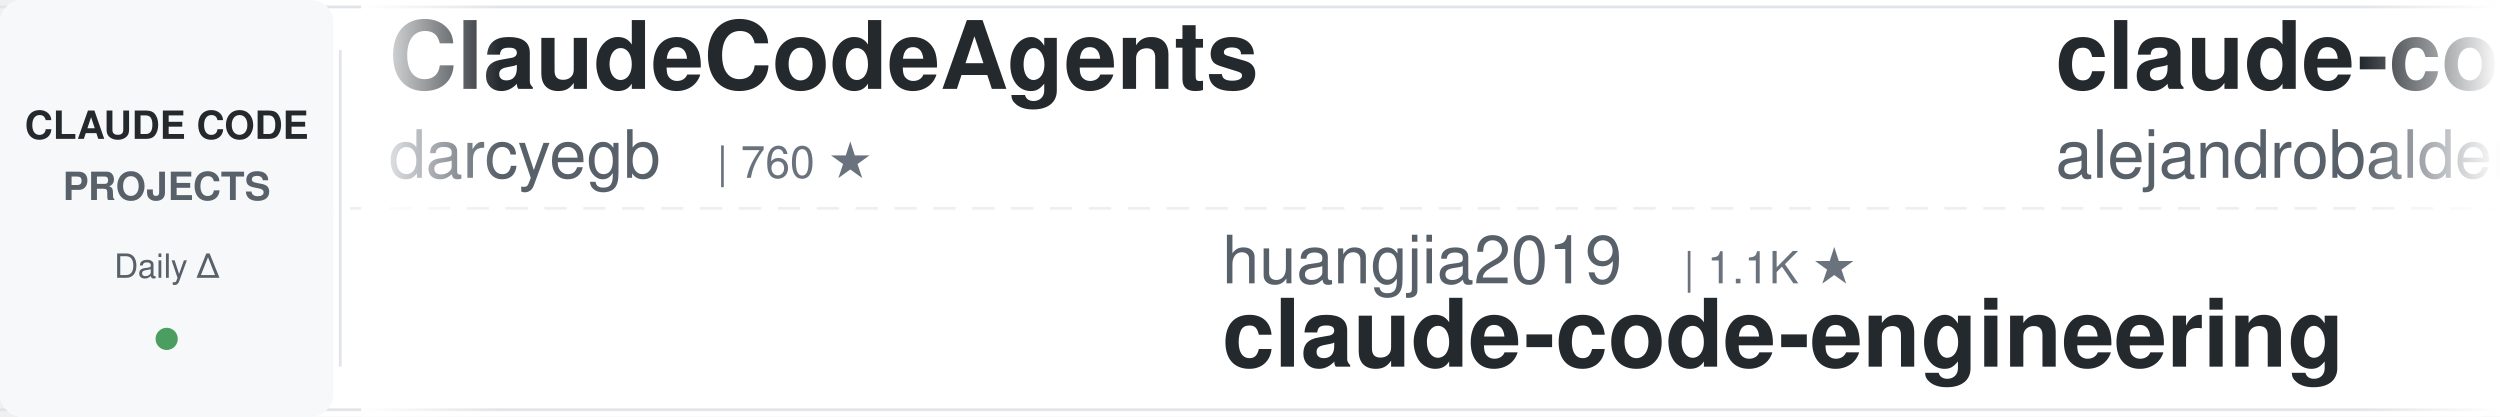
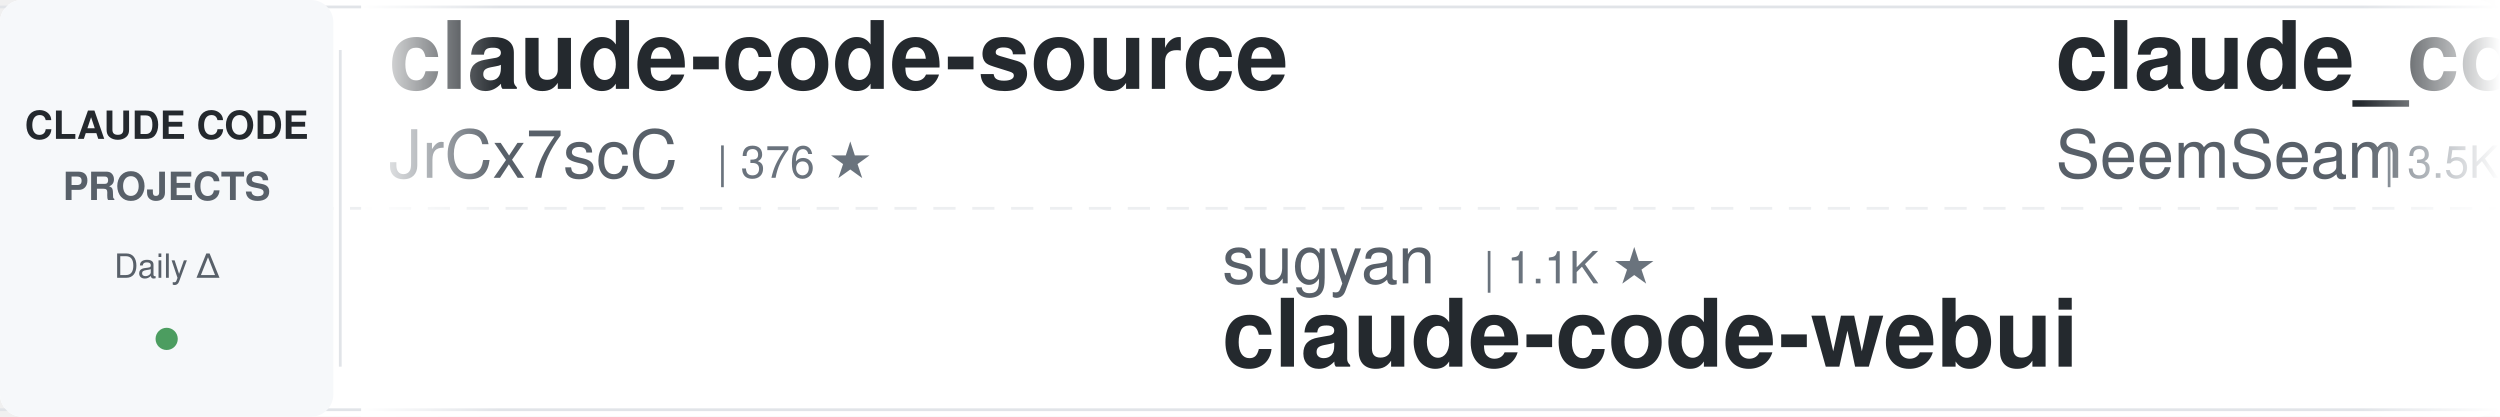
<svg xmlns="http://www.w3.org/2000/svg" width="900" height="150">
  <defs>
    <linearGradient id="awesomeLeftFade" x1="0%" y1="0%" x2="100%" y2="0%">
      <stop offset="0%" style="stop-color:#ffffff;stop-opacity:1" />
      <stop offset="100%" style="stop-color:#ffffff;stop-opacity:0" />
    </linearGradient>
    <linearGradient id="awesomeRightFade" x1="0%" y1="0%" x2="100%" y2="0%">
      <stop offset="0%" style="stop-color:#ffffff;stop-opacity:0" />
      <stop offset="100%" style="stop-color:#ffffff;stop-opacity:1" />
    </linearGradient>
  </defs>
  <rect width="900" height="150" fill="#ffffff" rx="8" />
  <rect x="0" y="2" width="900" height="1" fill="#e1e4e8" />
  <rect x="0" y="147" width="900" height="1" fill="#e1e4e8" />
  <line x1="0" y1="75" x2="900" y2="75" stroke="#e1e4e8" stroke-width="1" stroke-dasharray="8 6" opacity="0.6" />
  <rect x="0" y="0" width="120" height="150" fill="#f6f8fa" rx="8" />
  <text x="60" y="50" font-family="-apple-system, BlinkMacSystemFont, 'Segoe UI', Helvetica, Arial, sans-serif" font-size="14" font-weight="600" fill="#24292e" text-anchor="middle">CLAUDE CODE</text>
  <text x="60" y="72" font-family="-apple-system, BlinkMacSystemFont, 'Segoe UI', Helvetica, Arial, sans-serif" font-size="14" font-weight="600" fill="#586069" text-anchor="middle">PROJECTS</text>
  <text x="60" y="100" font-family="-apple-system, BlinkMacSystemFont, 'Segoe UI', Helvetica, Arial, sans-serif" font-size="12" font-weight="500" fill="#586069" text-anchor="middle">Daily Δ</text>
  <circle cx="60" cy="122" r="4" fill="#22863a" opacity="0.8" />
  <rect x="122" y="18" width="1" height="114" fill="#e1e4e8" />
  <clipPath id="awesomeTickerClip">
    <rect x="130" y="0" width="770" height="150" />
  </clipPath>
  <g clip-path="url(#awesomeTickerClip)">
    <g id="awesomeTickerItems">
      <animateTransform attributeName="transform" attributeType="XML" type="translate" from="0 0" to="-3000 0" dur="54s" repeatCount="indefinite" />
      <g transform="translate(0, 0)">
-         <text x="140" y="32" font-family="-apple-system, BlinkMacSystemFont, 'Segoe UI', Helvetica, Arial, sans-serif" font-size="34" font-weight="600" fill="#24292e">ClaudeCodeAgents</text>
-         <text x="140" y="64" font-family="-apple-system, BlinkMacSystemFont, 'Segoe UI', Helvetica, Arial, sans-serif" font-size="24" font-weight="400" fill="#586069">darcyegb</text>
-         <text x="258" y="64" font-family="-apple-system, BlinkMacSystemFont, 'Segoe UI', Helvetica, Arial, sans-serif" font-size="16" font-weight="500" fill="#6a737d">| 760 ★</text>
+         <text x="140" y="32" font-family="-apple-system, BlinkMacSystemFont, 'Segoe UI', Helvetica, Arial, sans-serif" font-size="34" font-weight="600" fill="#24292e">claude-code-source</text>
+         <text x="140" y="64" font-family="-apple-system, BlinkMacSystemFont, 'Segoe UI', Helvetica, Arial, sans-serif" font-size="24" font-weight="400" fill="#586069">JrCx7scC</text>
+         <text x="258" y="64" font-family="-apple-system, BlinkMacSystemFont, 'Segoe UI', Helvetica, Arial, sans-serif" font-size="16" font-weight="500" fill="#6a737d">| 376 ★</text>
      </g>
      <g transform="translate(300, 0)">
+         <text x="140" y="102" font-family="-apple-system, BlinkMacSystemFont, 'Segoe UI', Helvetica, Arial, sans-serif" font-size="24" font-weight="400" fill="#586069">sugyan</text>
+         <text x="234" y="102" font-family="-apple-system, BlinkMacSystemFont, 'Segoe UI', Helvetica, Arial, sans-serif" font-size="16" font-weight="500" fill="#6a737d">| 1.1K ★</text>
+         <text x="140" y="132" font-family="-apple-system, BlinkMacSystemFont, 'Segoe UI', Helvetica, Arial, sans-serif" font-size="34" font-weight="600" fill="#24292e">claude-code-webui</text>
+       </g>
+       <g transform="translate(600, 0)">
+         <text x="140" y="32" font-family="-apple-system, BlinkMacSystemFont, 'Segoe UI', Helvetica, Arial, sans-serif" font-size="34" font-weight="600" fill="#24292e">claude_codex_bridge</text>
+         <text x="140" y="64" font-family="-apple-system, BlinkMacSystemFont, 'Segoe UI', Helvetica, Arial, sans-serif" font-size="24" font-weight="400" fill="#586069">SeemSeam</text>
+         <text x="258" y="64" font-family="-apple-system, BlinkMacSystemFont, 'Segoe UI', Helvetica, Arial, sans-serif" font-size="16" font-weight="500" fill="#6a737d">| 3.5K ★</text>
+         <text x="335" y="64" font-family="-apple-system, BlinkMacSystemFont, 'Segoe UI', Helvetica, Arial, sans-serif" font-size="16" font-weight="500" fill="#22863a"> +2</text>
+       </g>
+       <g transform="translate(900, 0)">
+         <text x="140" y="102" font-family="-apple-system, BlinkMacSystemFont, 'Segoe UI', Helvetica, Arial, sans-serif" font-size="24" font-weight="400" fill="#586069">Maciek-roboblog</text>
+         <text x="342" y="102" font-family="-apple-system, BlinkMacSystemFont, 'Segoe UI', Helvetica, Arial, sans-serif" font-size="16" font-weight="500" fill="#6a737d">| 8.7K ★</text>
+         <text x="140" y="132" font-family="-apple-system, BlinkMacSystemFont, 'Segoe UI', Helvetica, Arial, sans-serif" font-size="34" font-weight="600" fill="#24292e">Claude-Code-Usage-Monito...</text>
+       </g>
+       <g transform="translate(1200, 0)">
+         <text x="140" y="32" font-family="-apple-system, BlinkMacSystemFont, 'Segoe UI', Helvetica, Arial, sans-serif" font-size="34" font-weight="600" fill="#24292e">claude-code-spec-workflo...</text>
+         <text x="140" y="64" font-family="-apple-system, BlinkMacSystemFont, 'Segoe UI', Helvetica, Arial, sans-serif" font-size="24" font-weight="400" fill="#586069">Pimzino</text>
+         <text x="246" y="64" font-family="-apple-system, BlinkMacSystemFont, 'Segoe UI', Helvetica, Arial, sans-serif" font-size="16" font-weight="500" fill="#6a737d">| 3.9K ★</text>
+       </g>
+       <g transform="translate(1500, 0)">
+         <text x="140" y="102" font-family="-apple-system, BlinkMacSystemFont, 'Segoe UI', Helvetica, Arial, sans-serif" font-size="24" font-weight="400" fill="#586069">ding113</text>
+         <text x="246" y="102" font-family="-apple-system, BlinkMacSystemFont, 'Segoe UI', Helvetica, Arial, sans-serif" font-size="16" font-weight="500" fill="#6a737d">| 3.4K ★</text>
+         <text x="323" y="102" font-family="-apple-system, BlinkMacSystemFont, 'Segoe UI', Helvetica, Arial, sans-serif" font-size="16" font-weight="500" fill="#22863a"> +1</text>
+         <text x="140" y="132" font-family="-apple-system, BlinkMacSystemFont, 'Segoe UI', Helvetica, Arial, sans-serif" font-size="34" font-weight="600" fill="#24292e">claude-code-hub</text>
+       </g>
+       <g transform="translate(1800, 0)">
+         <text x="140" y="32" font-family="-apple-system, BlinkMacSystemFont, 'Segoe UI', Helvetica, Arial, sans-serif" font-size="34" font-weight="600" fill="#24292e">claude-code-my-workflow</text>
+         <text x="140" y="64" font-family="-apple-system, BlinkMacSystemFont, 'Segoe UI', Helvetica, Arial, sans-serif" font-size="24" font-weight="400" fill="#586069">pedrohcgs</text>
+         <text x="270" y="64" font-family="-apple-system, BlinkMacSystemFont, 'Segoe UI', Helvetica, Arial, sans-serif" font-size="16" font-weight="500" fill="#6a737d">| 1.6K ★</text>
+       </g>
+       <g transform="translate(2100, 0)">
+         <text x="140" y="102" font-family="-apple-system, BlinkMacSystemFont, 'Segoe UI', Helvetica, Arial, sans-serif" font-size="24" font-weight="400" fill="#586069">zebbern</text>
+         <text x="246" y="102" font-family="-apple-system, BlinkMacSystemFont, 'Segoe UI', Helvetica, Arial, sans-serif" font-size="16" font-weight="500" fill="#6a737d">| 4.6K ★</text>
+         <text x="140" y="132" font-family="-apple-system, BlinkMacSystemFont, 'Segoe UI', Helvetica, Arial, sans-serif" font-size="34" font-weight="600" fill="#24292e">claude-code-guide</text>
+       </g>
+       <g transform="translate(2400, 0)">
+         <text x="140" y="32" font-family="-apple-system, BlinkMacSystemFont, 'Segoe UI', Helvetica, Arial, sans-serif" font-size="34" font-weight="600" fill="#24292e">claude-code-book</text>
+         <text x="140" y="64" font-family="-apple-system, BlinkMacSystemFont, 'Segoe UI', Helvetica, Arial, sans-serif" font-size="24" font-weight="400" fill="#586069">lintsinghua</text>
+         <text x="294" y="64" font-family="-apple-system, BlinkMacSystemFont, 'Segoe UI', Helvetica, Arial, sans-serif" font-size="16" font-weight="500" fill="#6a737d">| 4.2K ★</text>
+         <text x="371" y="64" font-family="-apple-system, BlinkMacSystemFont, 'Segoe UI', Helvetica, Arial, sans-serif" font-size="16" font-weight="500" fill="#22863a"> +1</text>
+       </g>
+       <g transform="translate(2700, 0)">
        <text x="140" y="102" font-family="-apple-system, BlinkMacSystemFont, 'Segoe UI', Helvetica, Arial, sans-serif" font-size="24" font-weight="400" fill="#586069">huangjia2019</text>
        <text x="306" y="102" font-family="-apple-system, BlinkMacSystemFont, 'Segoe UI', Helvetica, Arial, sans-serif" font-size="16" font-weight="500" fill="#6a737d">| 1.1K ★</text>
        <text x="140" y="132" font-family="-apple-system, BlinkMacSystemFont, 'Segoe UI', Helvetica, Arial, sans-serif" font-size="34" font-weight="600" fill="#24292e">claude-code-engineering</text>
      </g>
-       <g transform="translate(600, 0)">
-         <text x="140" y="32" font-family="-apple-system, BlinkMacSystemFont, 'Segoe UI', Helvetica, Arial, sans-serif" font-size="34" font-weight="600" fill="#24292e">claude-code-from-source</text>
-         <text x="140" y="64" font-family="-apple-system, BlinkMacSystemFont, 'Segoe UI', Helvetica, Arial, sans-serif" font-size="24" font-weight="400" fill="#586069">alejandrobalderas</text>
-         <text x="366" y="64" font-family="-apple-system, BlinkMacSystemFont, 'Segoe UI', Helvetica, Arial, sans-serif" font-size="16" font-weight="500" fill="#6a737d">| 2.8K ★</text>
-       </g>
-       <g transform="translate(900, 0)">
-         <text x="140" y="102" font-family="-apple-system, BlinkMacSystemFont, 'Segoe UI', Helvetica, Arial, sans-serif" font-size="24" font-weight="400" fill="#586069">WorldFlowAI</text>
-         <text x="294" y="102" font-family="-apple-system, BlinkMacSystemFont, 'Segoe UI', Helvetica, Arial, sans-serif" font-size="16" font-weight="500" fill="#6a737d">| 2.4K ★</text>
-         <text x="371" y="102" font-family="-apple-system, BlinkMacSystemFont, 'Segoe UI', Helvetica, Arial, sans-serif" font-size="16" font-weight="500" fill="#22863a"> +43</text>
-         <text x="140" y="132" font-family="-apple-system, BlinkMacSystemFont, 'Segoe UI', Helvetica, Arial, sans-serif" font-size="34" font-weight="600" fill="#24292e">everything-claude-code</text>
-       </g>
-       <g transform="translate(1200, 0)">
-         <text x="140" y="32" font-family="-apple-system, BlinkMacSystemFont, 'Segoe UI', Helvetica, Arial, sans-serif" font-size="34" font-weight="600" fill="#24292e">claude-code-hub</text>
-         <text x="140" y="64" font-family="-apple-system, BlinkMacSystemFont, 'Segoe UI', Helvetica, Arial, sans-serif" font-size="24" font-weight="400" fill="#586069">ding113</text>
-         <text x="246" y="64" font-family="-apple-system, BlinkMacSystemFont, 'Segoe UI', Helvetica, Arial, sans-serif" font-size="16" font-weight="500" fill="#6a737d">| 3.4K ★</text>
-       </g>
-       <g transform="translate(1500, 0)">
-         <text x="140" y="102" font-family="-apple-system, BlinkMacSystemFont, 'Segoe UI', Helvetica, Arial, sans-serif" font-size="24" font-weight="400" fill="#586069">huangserva</text>
-         <text x="282" y="102" font-family="-apple-system, BlinkMacSystemFont, 'Segoe UI', Helvetica, Arial, sans-serif" font-size="16" font-weight="500" fill="#6a737d">| 627 ★</text>
-         <text x="140" y="132" font-family="-apple-system, BlinkMacSystemFont, 'Segoe UI', Helvetica, Arial, sans-serif" font-size="34" font-weight="600" fill="#24292e">claude-code-cli</text>
-       </g>
-       <g transform="translate(1800, 0)">
-         <text x="140" y="32" font-family="-apple-system, BlinkMacSystemFont, 'Segoe UI', Helvetica, Arial, sans-serif" font-size="34" font-weight="600" fill="#24292e">my-claude-code-setup</text>
-         <text x="140" y="64" font-family="-apple-system, BlinkMacSystemFont, 'Segoe UI', Helvetica, Arial, sans-serif" font-size="24" font-weight="400" fill="#586069">centminmod</text>
-         <text x="282" y="64" font-family="-apple-system, BlinkMacSystemFont, 'Segoe UI', Helvetica, Arial, sans-serif" font-size="16" font-weight="500" fill="#6a737d">| 2.6K ★</text>
-       </g>
-       <g transform="translate(2100, 0)">
-         <text x="140" y="102" font-family="-apple-system, BlinkMacSystemFont, 'Segoe UI', Helvetica, Arial, sans-serif" font-size="24" font-weight="400" fill="#586069">shanraisshan</text>
-         <text x="306" y="102" font-family="-apple-system, BlinkMacSystemFont, 'Segoe UI', Helvetica, Arial, sans-serif" font-size="16" font-weight="500" fill="#6a737d">| 65.6K ★</text>
-         <text x="392" y="102" font-family="-apple-system, BlinkMacSystemFont, 'Segoe UI', Helvetica, Arial, sans-serif" font-size="16" font-weight="500" fill="#22863a"> +7</text>
-         <text x="140" y="132" font-family="-apple-system, BlinkMacSystemFont, 'Segoe UI', Helvetica, Arial, sans-serif" font-size="34" font-weight="600" fill="#24292e">claude-code-best-practic...</text>
-       </g>
-       <g transform="translate(2400, 0)">
-         <text x="140" y="32" font-family="-apple-system, BlinkMacSystemFont, 'Segoe UI', Helvetica, Arial, sans-serif" font-size="34" font-weight="600" fill="#24292e">Claude-Code</text>
-         <text x="140" y="64" font-family="-apple-system, BlinkMacSystemFont, 'Segoe UI', Helvetica, Arial, sans-serif" font-size="24" font-weight="400" fill="#586069">KPR111</text>
-         <text x="234" y="64" font-family="-apple-system, BlinkMacSystemFont, 'Segoe UI', Helvetica, Arial, sans-serif" font-size="16" font-weight="500" fill="#6a737d">| 18 ★</text>
-       </g>
-       <g transform="translate(2700, 0)">
-         <text x="140" y="102" font-family="-apple-system, BlinkMacSystemFont, 'Segoe UI', Helvetica, Arial, sans-serif" font-size="24" font-weight="400" fill="#586069">liuup</text>
-         <text x="222" y="102" font-family="-apple-system, BlinkMacSystemFont, 'Segoe UI', Helvetica, Arial, sans-serif" font-size="16" font-weight="500" fill="#6a737d">| 3.9K ★</text>
-         <text x="299" y="102" font-family="-apple-system, BlinkMacSystemFont, 'Segoe UI', Helvetica, Arial, sans-serif" font-size="16" font-weight="500" fill="#22863a"> +1</text>
-         <text x="140" y="132" font-family="-apple-system, BlinkMacSystemFont, 'Segoe UI', Helvetica, Arial, sans-serif" font-size="34" font-weight="600" fill="#24292e">claude-code-analysis</text>
-       </g>
      <g transform="translate(3000, 0)">
-         <text x="140" y="32" font-family="-apple-system, BlinkMacSystemFont, 'Segoe UI', Helvetica, Arial, sans-serif" font-size="34" font-weight="600" fill="#24292e">ClaudeCodeAgents</text>
-         <text x="140" y="64" font-family="-apple-system, BlinkMacSystemFont, 'Segoe UI', Helvetica, Arial, sans-serif" font-size="24" font-weight="400" fill="#586069">darcyegb</text>
-         <text x="258" y="64" font-family="-apple-system, BlinkMacSystemFont, 'Segoe UI', Helvetica, Arial, sans-serif" font-size="16" font-weight="500" fill="#6a737d">| 760 ★</text>
+         <text x="140" y="32" font-family="-apple-system, BlinkMacSystemFont, 'Segoe UI', Helvetica, Arial, sans-serif" font-size="34" font-weight="600" fill="#24292e">claude-code-source</text>
+         <text x="140" y="64" font-family="-apple-system, BlinkMacSystemFont, 'Segoe UI', Helvetica, Arial, sans-serif" font-size="24" font-weight="400" fill="#586069">JrCx7scC</text>
+         <text x="258" y="64" font-family="-apple-system, BlinkMacSystemFont, 'Segoe UI', Helvetica, Arial, sans-serif" font-size="16" font-weight="500" fill="#6a737d">| 376 ★</text>
      </g>
      <g transform="translate(3300, 0)">
-         <text x="140" y="102" font-family="-apple-system, BlinkMacSystemFont, 'Segoe UI', Helvetica, Arial, sans-serif" font-size="24" font-weight="400" fill="#586069">huangjia2019</text>
-         <text x="306" y="102" font-family="-apple-system, BlinkMacSystemFont, 'Segoe UI', Helvetica, Arial, sans-serif" font-size="16" font-weight="500" fill="#6a737d">| 1.1K ★</text>
-         <text x="140" y="132" font-family="-apple-system, BlinkMacSystemFont, 'Segoe UI', Helvetica, Arial, sans-serif" font-size="34" font-weight="600" fill="#24292e">claude-code-engineering</text>
+         <text x="140" y="102" font-family="-apple-system, BlinkMacSystemFont, 'Segoe UI', Helvetica, Arial, sans-serif" font-size="24" font-weight="400" fill="#586069">sugyan</text>
+         <text x="234" y="102" font-family="-apple-system, BlinkMacSystemFont, 'Segoe UI', Helvetica, Arial, sans-serif" font-size="16" font-weight="500" fill="#6a737d">| 1.1K ★</text>
+         <text x="140" y="132" font-family="-apple-system, BlinkMacSystemFont, 'Segoe UI', Helvetica, Arial, sans-serif" font-size="34" font-weight="600" fill="#24292e">claude-code-webui</text>
      </g>
      <g transform="translate(3600, 0)">
-         <text x="140" y="32" font-family="-apple-system, BlinkMacSystemFont, 'Segoe UI', Helvetica, Arial, sans-serif" font-size="34" font-weight="600" fill="#24292e">claude-code-from-source</text>
-         <text x="140" y="64" font-family="-apple-system, BlinkMacSystemFont, 'Segoe UI', Helvetica, Arial, sans-serif" font-size="24" font-weight="400" fill="#586069">alejandrobalderas</text>
-         <text x="366" y="64" font-family="-apple-system, BlinkMacSystemFont, 'Segoe UI', Helvetica, Arial, sans-serif" font-size="16" font-weight="500" fill="#6a737d">| 2.8K ★</text>
+         <text x="140" y="32" font-family="-apple-system, BlinkMacSystemFont, 'Segoe UI', Helvetica, Arial, sans-serif" font-size="34" font-weight="600" fill="#24292e">claude_codex_bridge</text>
+         <text x="140" y="64" font-family="-apple-system, BlinkMacSystemFont, 'Segoe UI', Helvetica, Arial, sans-serif" font-size="24" font-weight="400" fill="#586069">SeemSeam</text>
+         <text x="258" y="64" font-family="-apple-system, BlinkMacSystemFont, 'Segoe UI', Helvetica, Arial, sans-serif" font-size="16" font-weight="500" fill="#6a737d">| 3.5K ★</text>
+         <text x="335" y="64" font-family="-apple-system, BlinkMacSystemFont, 'Segoe UI', Helvetica, Arial, sans-serif" font-size="16" font-weight="500" fill="#22863a"> +2</text>
      </g>
      <g transform="translate(3900, 0)">
-         <text x="140" y="102" font-family="-apple-system, BlinkMacSystemFont, 'Segoe UI', Helvetica, Arial, sans-serif" font-size="24" font-weight="400" fill="#586069">WorldFlowAI</text>
-         <text x="294" y="102" font-family="-apple-system, BlinkMacSystemFont, 'Segoe UI', Helvetica, Arial, sans-serif" font-size="16" font-weight="500" fill="#6a737d">| 2.4K ★</text>
-         <text x="371" y="102" font-family="-apple-system, BlinkMacSystemFont, 'Segoe UI', Helvetica, Arial, sans-serif" font-size="16" font-weight="500" fill="#22863a"> +43</text>
-         <text x="140" y="132" font-family="-apple-system, BlinkMacSystemFont, 'Segoe UI', Helvetica, Arial, sans-serif" font-size="34" font-weight="600" fill="#24292e">everything-claude-code</text>
+         <text x="140" y="102" font-family="-apple-system, BlinkMacSystemFont, 'Segoe UI', Helvetica, Arial, sans-serif" font-size="24" font-weight="400" fill="#586069">Maciek-roboblog</text>
+         <text x="342" y="102" font-family="-apple-system, BlinkMacSystemFont, 'Segoe UI', Helvetica, Arial, sans-serif" font-size="16" font-weight="500" fill="#6a737d">| 8.7K ★</text>
+         <text x="140" y="132" font-family="-apple-system, BlinkMacSystemFont, 'Segoe UI', Helvetica, Arial, sans-serif" font-size="34" font-weight="600" fill="#24292e">Claude-Code-Usage-Monito...</text>
      </g>
    </g>
  </g>
  <rect x="130" y="0" width="50" height="150" fill="url(#awesomeLeftFade)" />
  <rect x="850" y="0" width="50" height="150" fill="url(#awesomeRightFade)" />
</svg>
